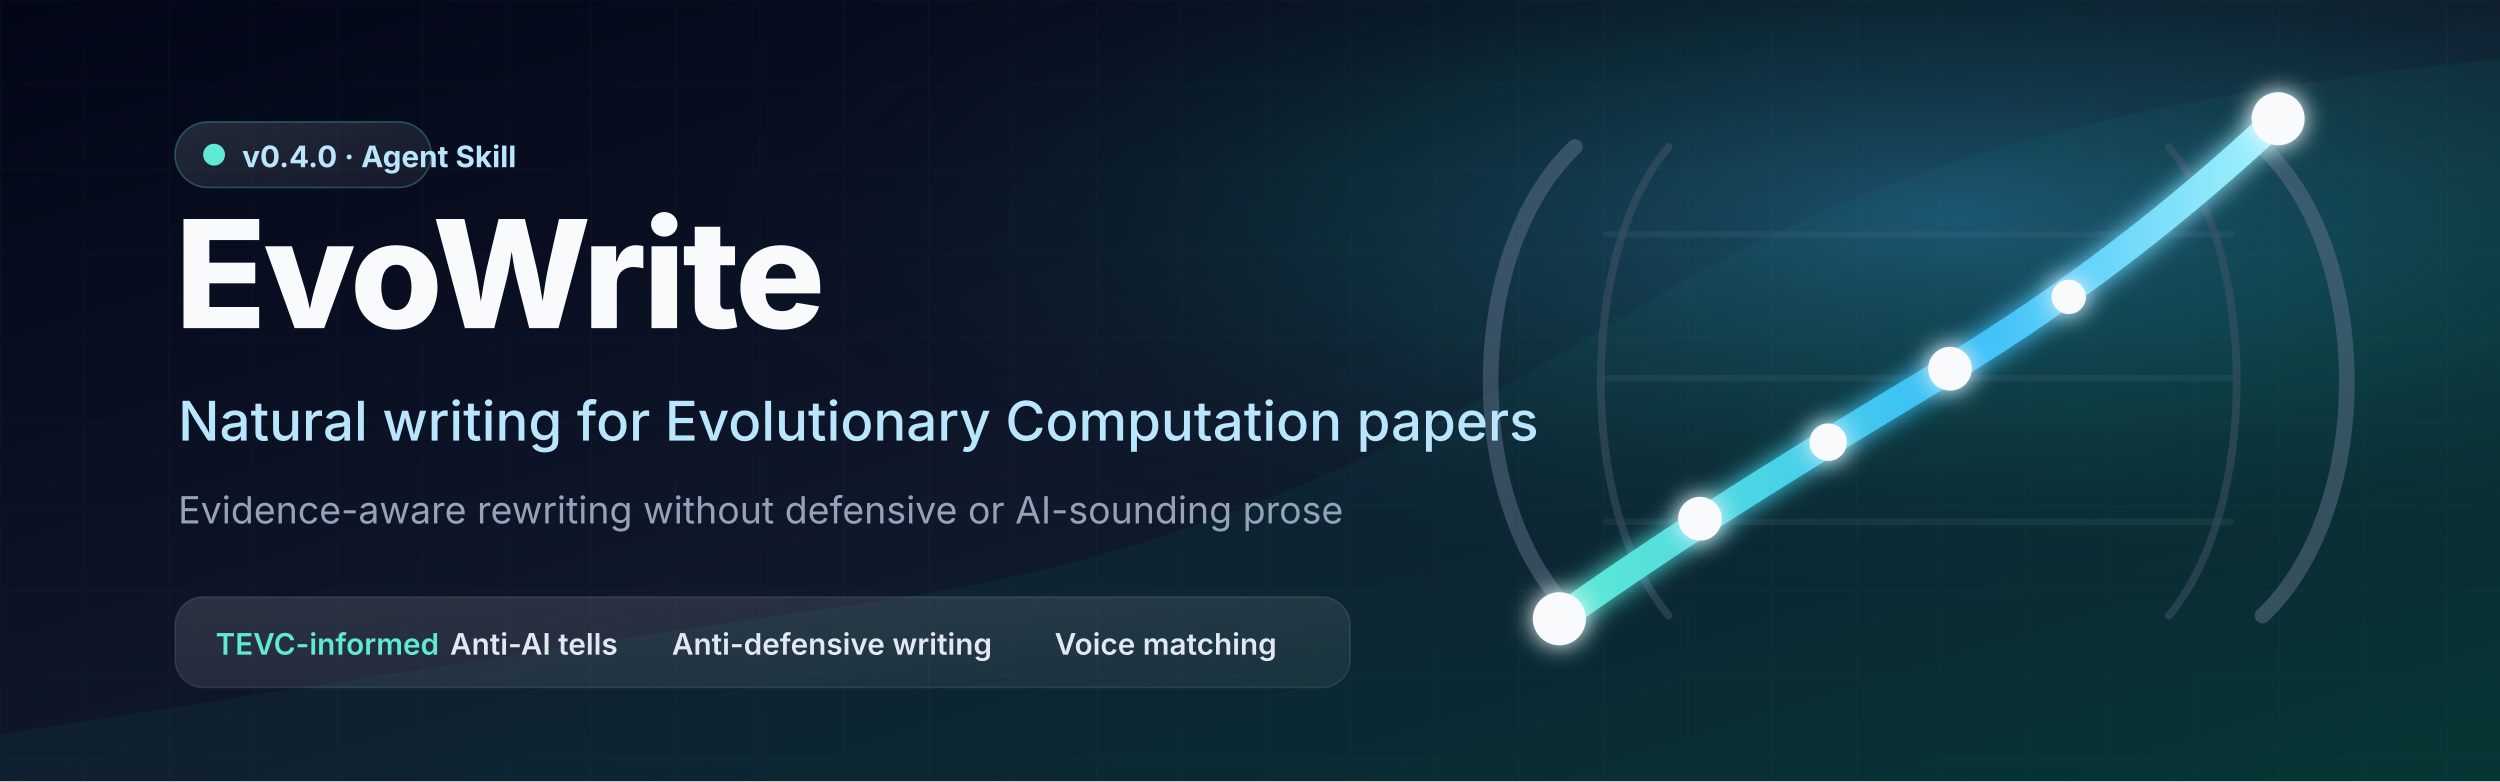
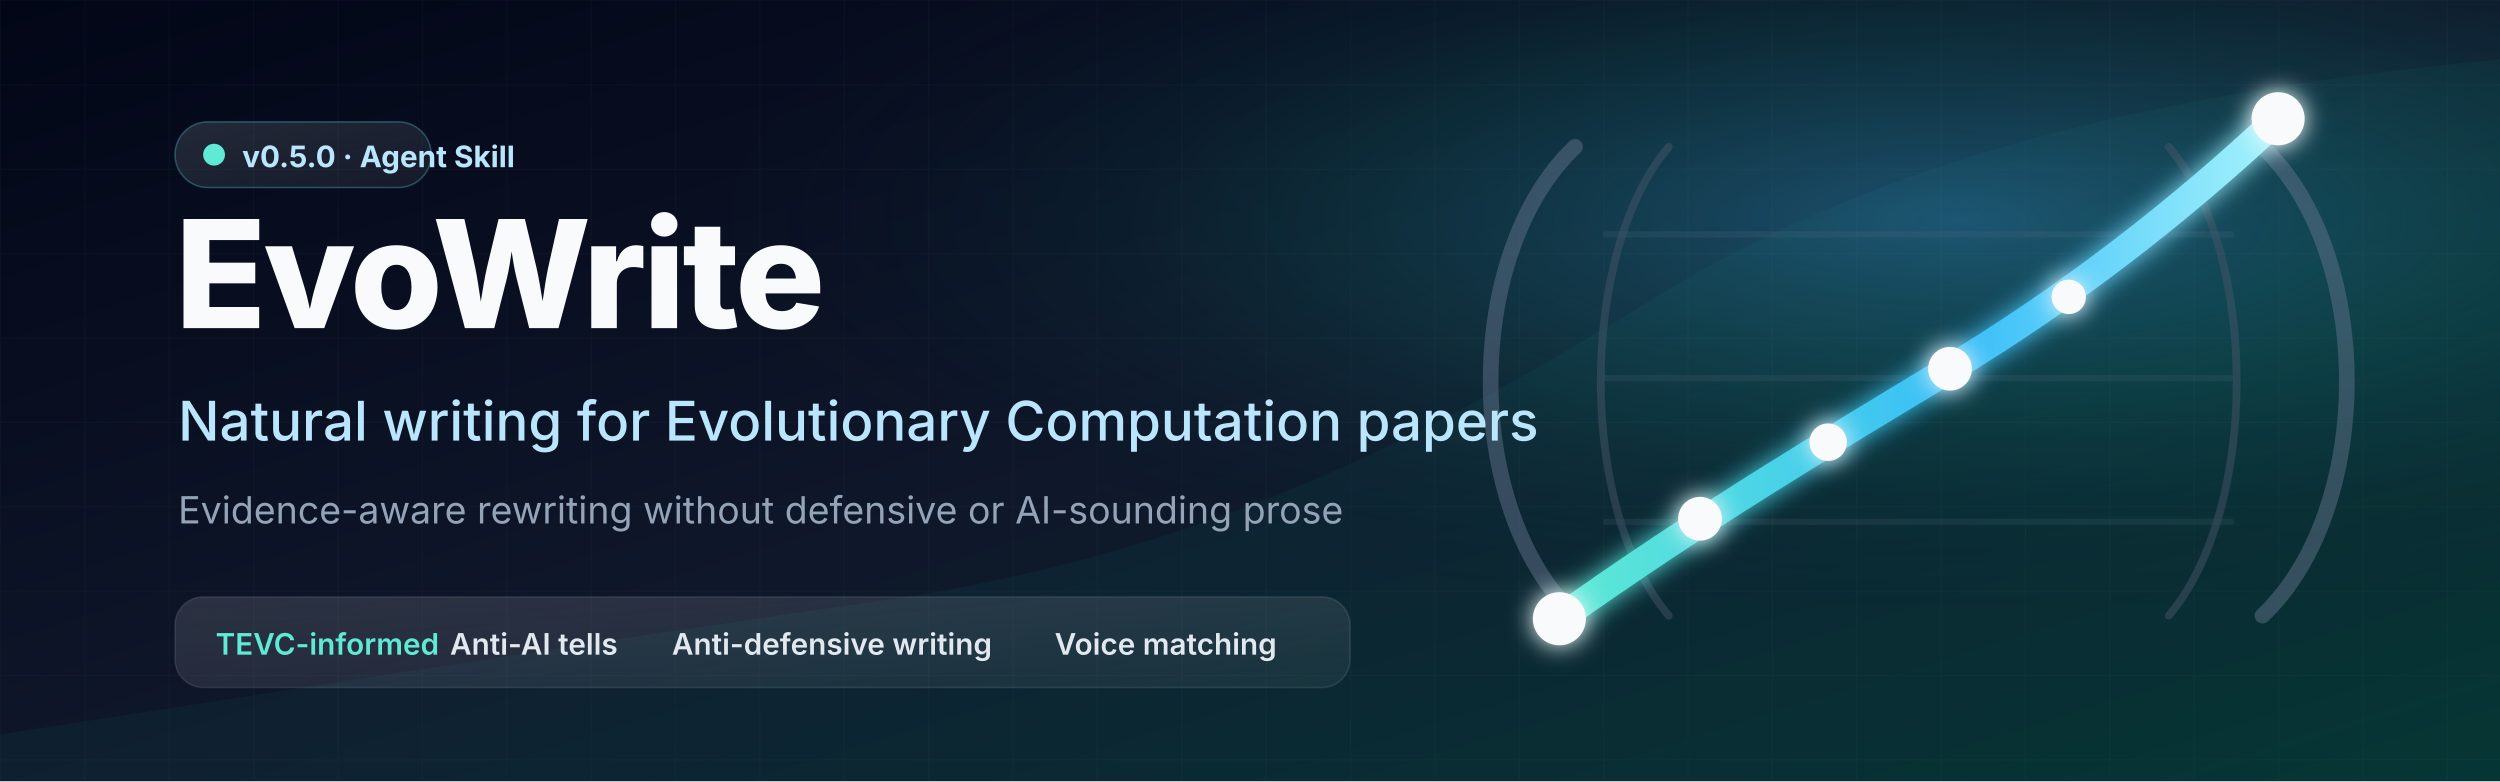
<svg xmlns="http://www.w3.org/2000/svg" viewBox="0 0 1600 500" role="img" aria-labelledby="title desc">
  <defs>
    <linearGradient id="bg" x1="0" y1="0" x2="1" y2="1">
      <stop offset="0" stop-color="#020617" />
      <stop offset="0.52" stop-color="#0f172a" />
      <stop offset="1" stop-color="#042f2e" />
    </linearGradient>
    <radialGradient id="glowA" cx="78%" cy="28%" r="52%">
      <stop offset="0" stop-color="#38bdf8" stop-opacity=".34" />
      <stop offset=".48" stop-color="#14b8a6" stop-opacity=".14" />
      <stop offset="1" stop-color="#020617" stop-opacity="0" />
    </radialGradient>
    <linearGradient id="front" x1="0" y1="0" x2="1" y2="0">
      <stop offset="0" stop-color="#5eead4" />
      <stop offset=".56" stop-color="#38bdf8" />
      <stop offset="1" stop-color="#a5f3fc" />
    </linearGradient>
    <linearGradient id="glass" x1="0" y1="0" x2="1" y2="1">
      <stop offset="0" stop-color="#f8fafc" stop-opacity=".13" />
      <stop offset="1" stop-color="#f8fafc" stop-opacity=".055" />
    </linearGradient>
    <pattern id="grid" width="54" height="54" patternUnits="userSpaceOnUse">
      <path d="M54 0H0v54" fill="none" stroke="#94a3b8" stroke-opacity=".08" />
    </pattern>
    <filter id="softGlow" x="-60%" y="-60%" width="220%" height="220%">
      <feGaussianBlur stdDeviation="8" result="blur" />
      <feMerge>
        <feMergeNode in="blur" />
        <feMergeNode in="SourceGraphic" />
      </feMerge>
    </filter>
  </defs>
  <rect width="1600" height="500" fill="url(#bg)" />
  <rect width="1600" height="500" fill="url(#grid)" opacity=".55" />
  <rect width="1600" height="500" fill="url(#glowA)" />
  <path d="M0 470C260 430 385 410 560 385C780 354 930 270 1060 190C1210 98 1390 58 1600 38V500H0Z" fill="#14b8a6" opacity=".055" />
  <g transform="translate(980 58)">
    <g opacity=".48" fill="none" stroke-linecap="round">
      <path d="M28 36C-44 104-44 268 28 336" stroke="#64748b" stroke-width="10" />
      <path d="M468 36C540 104 540 268 468 336" stroke="#64748b" stroke-width="10" />
      <path d="M88 36C30 104 30 268 88 336" stroke="#475569" stroke-width="5" />
      <path d="M408 36C466 104 466 268 408 336" stroke="#475569" stroke-width="5" />
      <path d="M48 92H448M48 184H448M48 276H448" stroke="#64748b" stroke-opacity=".32" stroke-width="4" />
    </g>
    <path d="M18 338C108 274 190 225 268 178C344 132 414 78 478 18" fill="none" stroke="url(#front)" stroke-width="18" stroke-linecap="round" filter="url(#softGlow)" />
    <g fill="#f8fafc" filter="url(#softGlow)">
      <circle cx="18" cy="338" r="17" />
      <circle cx="108" cy="274" r="14" />
      <circle cx="190" cy="225" r="12" />
      <circle cx="268" cy="178" r="14" />
      <circle cx="344" cy="132" r="11" />
      <circle cx="478" cy="18" r="17" />
    </g>
  </g>
  <g transform="translate(112 78)">
    <rect x="0" y="0" width="164" height="42" rx="21" fill="url(#glass)" stroke="#67e8f9" stroke-opacity=".28" />
    <circle cx="25" cy="21" r="7" fill="#5eead4" />
-     <text x="43" y="29" fill="#bae6fd" font-family="Inter,Segoe UI,Arial,sans-serif" font-size="19" font-weight="650">v0.4.0 · Agent Skill</text>
+     <text x="43" y="29" fill="#bae6fd" font-family="Inter,Segoe UI,Arial,sans-serif" font-size="19" font-weight="650">v0.5.0 · Agent Skill</text>
    <text x="0" y="132" fill="#f8fafc" font-family="Inter,Segoe UI,Arial,sans-serif" font-size="96" font-weight="760" letter-spacing="-2">EvoWrite</text>
    <text x="2" y="204" fill="#bae6fd" font-family="Inter,Segoe UI,Arial,sans-serif" font-size="35" font-weight="500">Natural writing for Evolutionary Computation papers</text>
    <text x="2" y="257" fill="#94a3b8" font-family="Inter,Segoe UI,Arial,sans-serif" font-size="24">Evidence-aware rewriting without defensive or AI-sounding prose</text>
  </g>
  <g transform="translate(112 382)">
    <rect width="752" height="58" rx="18" fill="url(#glass)" stroke="#f8fafc" stroke-opacity=".10" />
    <g font-family="Inter,Segoe UI,Arial,sans-serif" font-size="19" font-weight="620">
      <text x="26" y="37" fill="#5eead4">TEVC-informed</text>
      <text x="176" y="37" fill="#e2e8f0">Anti-AI tells</text>
      <text x="318" y="37" fill="#e2e8f0">Anti-defensive writing</text>
      <text x="563" y="37" fill="#e2e8f0">Voice matching</text>
    </g>
  </g>
</svg>
